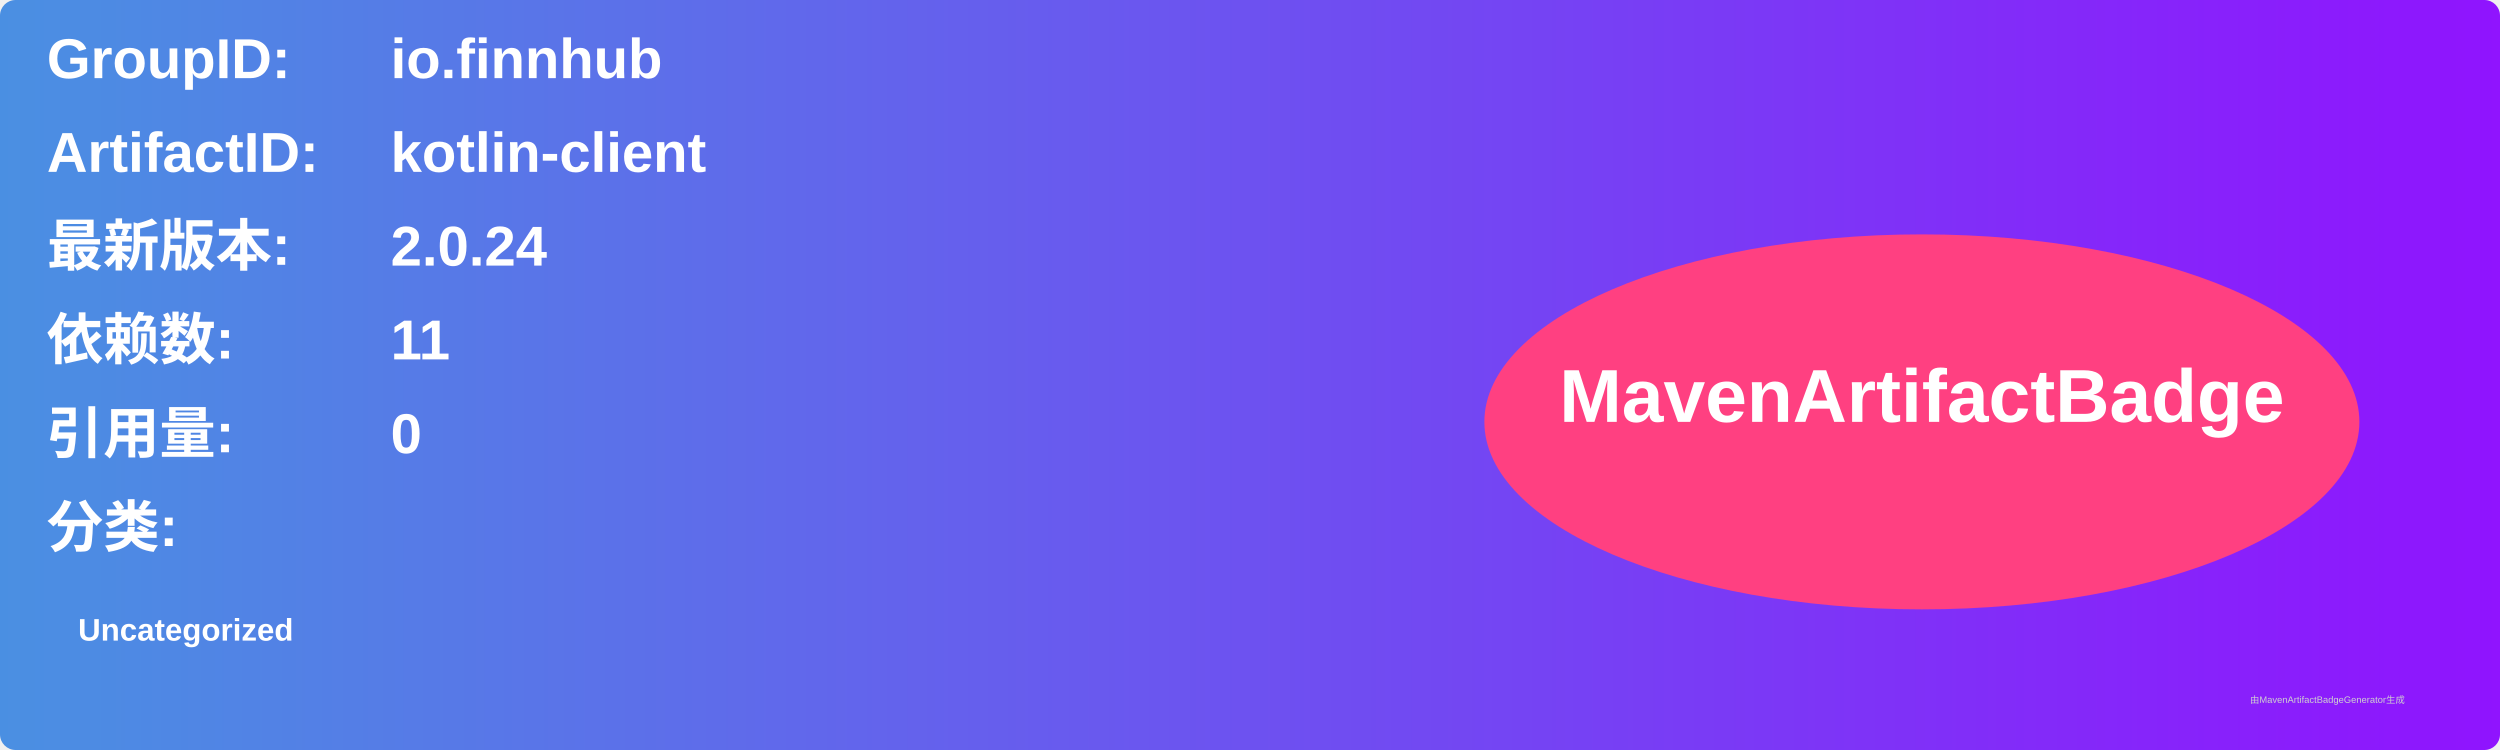
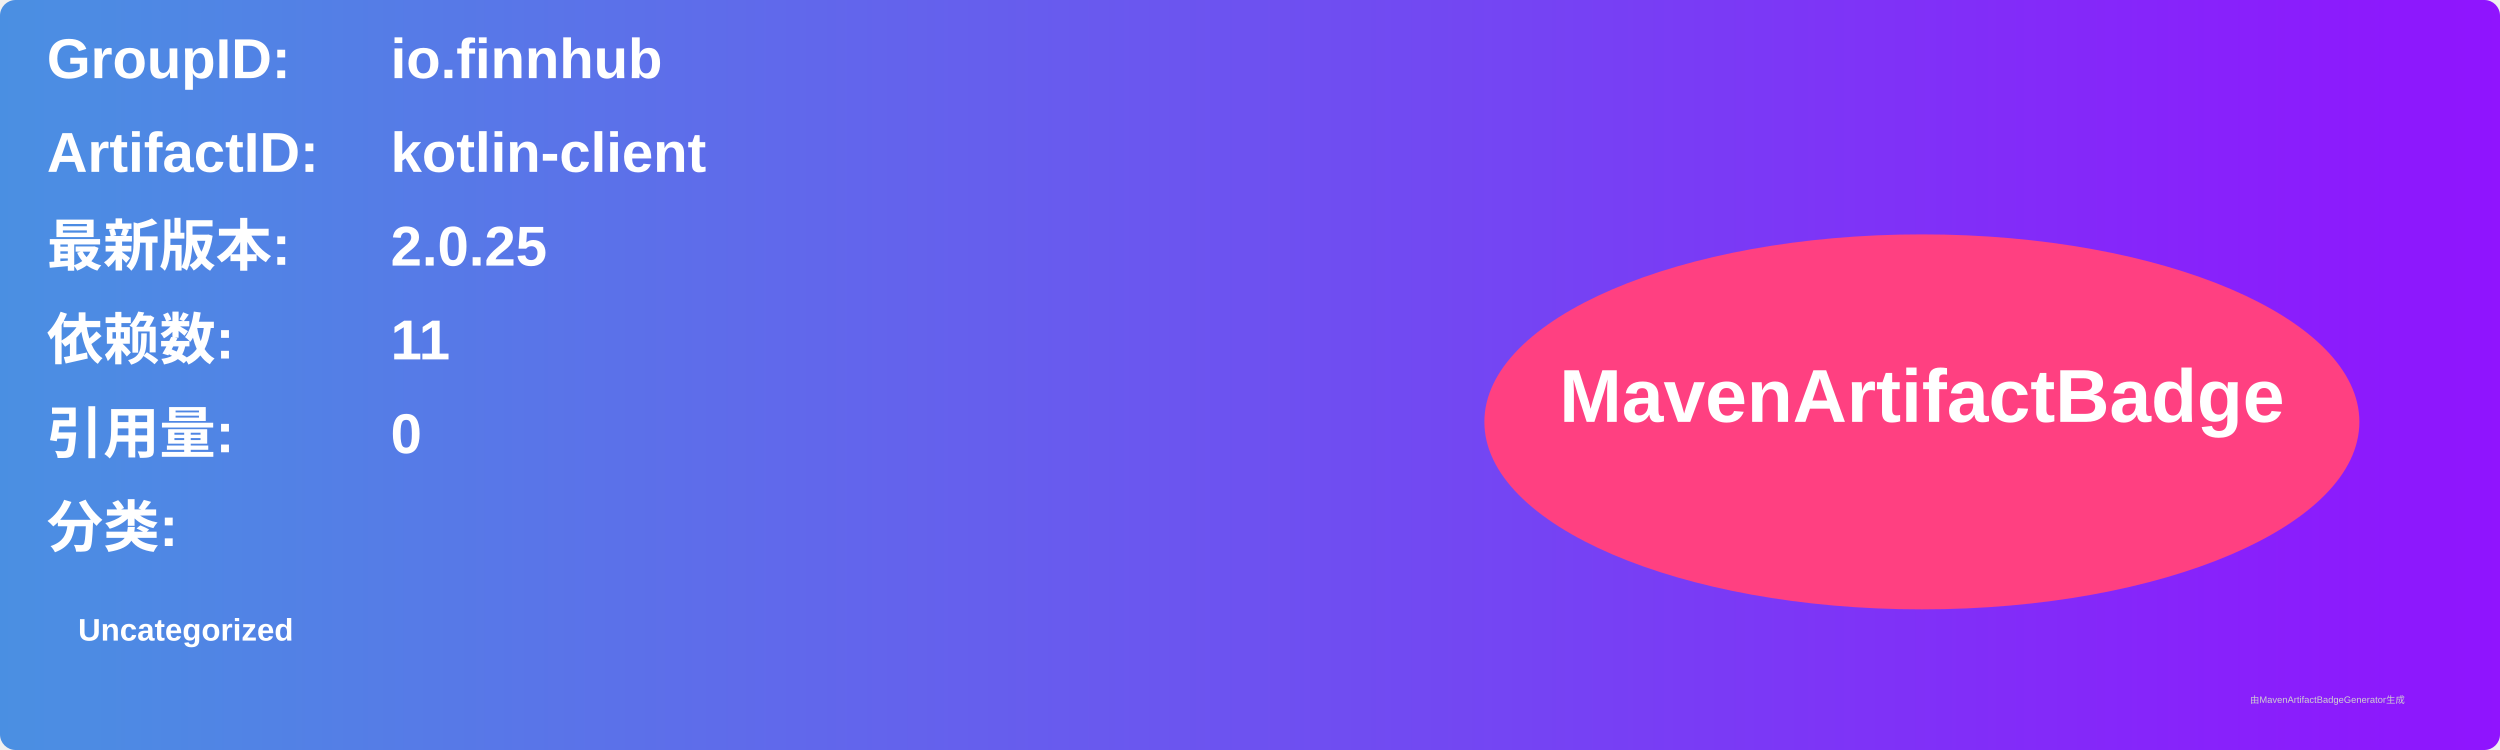
<svg xmlns="http://www.w3.org/2000/svg" width="800" height="240" viewBox="0 0 800 240">
  <linearGradient id="grad" x1="0%" y1="0%" x2="100%" y2="0%">
    <stop offset="0%" stop-color="#4a90e2" />
    <stop offset="100%" stop-color="#9013fe" />
  </linearGradient>
  <rect width="100%" height="100%" rx="5" ry="5" fill="url(#grad)" />
  <g transform="translate(15, 15)">
    <text x="0" y="10" font-family="Arial" font-size="18" fill="white" font-weight="bold" width="260">GroupID:</text>
    <text x="110" y="10" font-family="Arial" font-size="18" fill="white" font-weight="bold" width="460">io.finnhub</text>
    <text x="0" y="40" font-family="Arial" font-size="18" fill="white" font-weight="bold" width="260">ArtifactID:</text>
    <text x="110" y="40" font-family="Arial" font-size="18" fill="white" font-weight="bold" width="460">kotlin-client</text>
    <text x="0" y="70" font-family="Arial" font-size="18" fill="white" font-weight="bold">最新版本:</text>
    <text x="110" y="70" font-family="Arial" font-size="18" fill="white" font-weight="bold">
-       <tspan font-weight="bold">2.0.24</tspan>
+       <tspan font-weight="bold">2.0.25</tspan>
    </text>
    <text x="0" y="100" font-family="Arial" font-size="18" fill="white" font-weight="bold">依赖数: </text>
    <text x="110" y="100" font-family="Arial" font-size="18" fill="white">
      <tspan font-weight="bold">11</tspan>
    </text>
    <text x="0" y="130" font-family="Arial" font-size="18" fill="white" font-weight="bold">引用量: </text>
    <text x="110" y="130" font-family="Arial" font-size="18" fill="white">
      <tspan font-weight="bold">0</tspan>
    </text>
    <text x="0" y="160" font-family="Arial" font-size="18" fill="white" font-weight="bold">分类:</text>
    <text x="10" y="190" font-family="Arial" font-size="10" fill="white">
      <tspan font-weight="bold">Uncategorized</tspan>
    </text>
    <ellipse cx="600" cy="120" rx="140" ry="60" fill="#ff4081" />
    <text x="600" y="120" text-anchor="middle" font-family="Arial" font-size="24" fill="white" font-weight="bold">MavenArtifactBadge</text>
  </g>
  <text x="720" y="225" font-family="Arial" font-size="3" fill="#d0d0d0">由MavenArtifactBadgeGenerator生成</text>
</svg>
